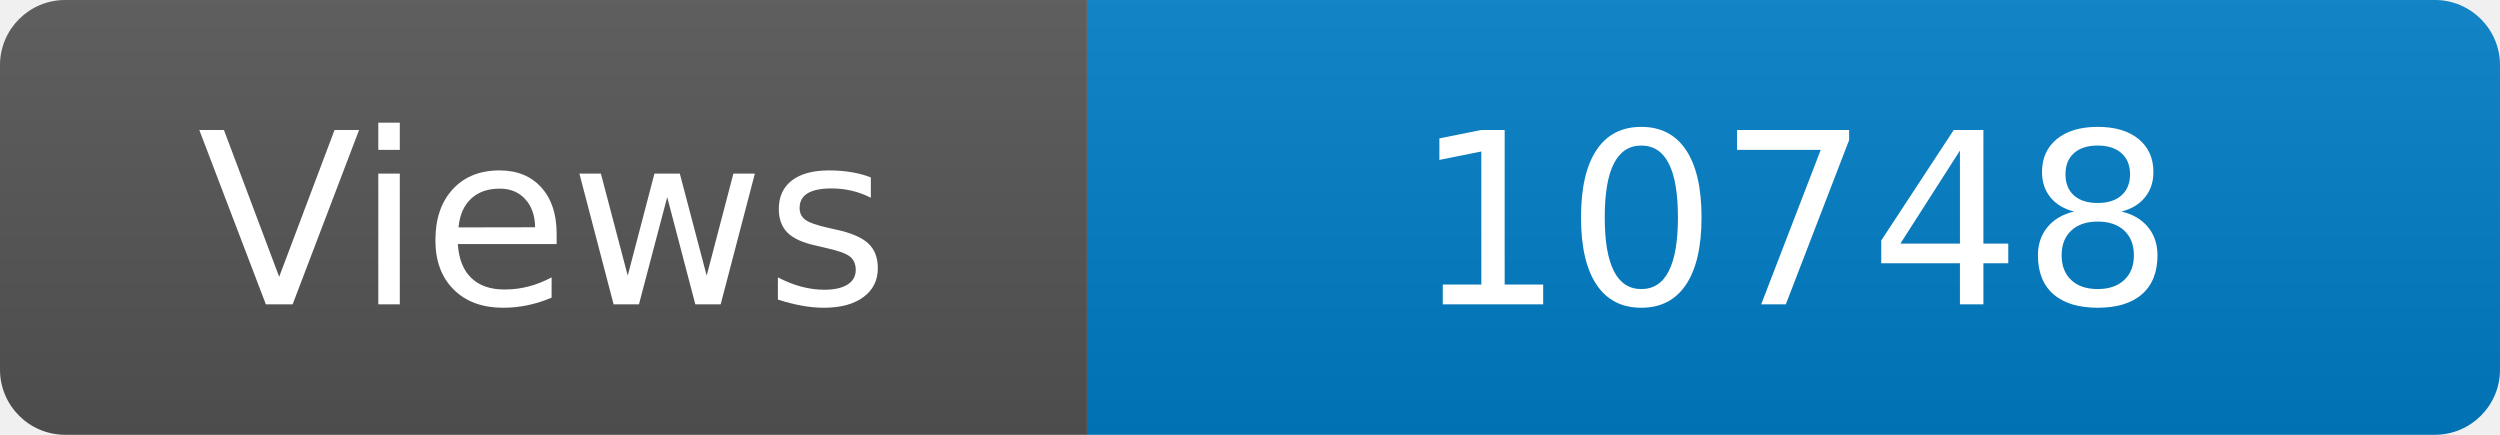
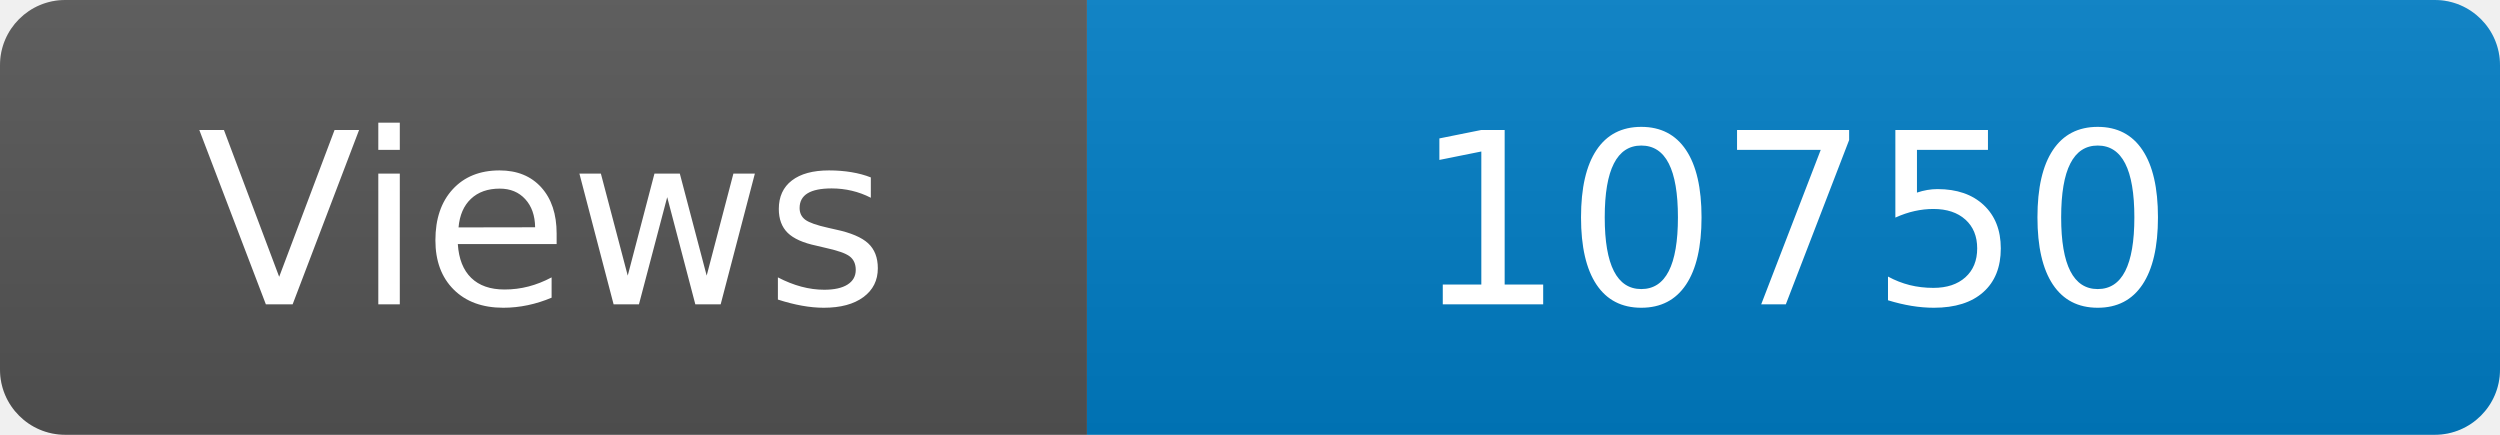
<svg xmlns="http://www.w3.org/2000/svg" width="115" height="20" role="img" aria-label="Maintained?: yes">
  <linearGradient id="s" x2="0" y2="100%">
    <stop offset="0" stop-color="#bbb" stop-opacity=".1" />
    <stop offset="1" stop-opacity=".1" />
  </linearGradient>
  <clipPath id="r">
    <rect width="115" height="20" rx="3" fill="#fff" />
  </clipPath>
  <g clip-path="url(#r)">
    <rect width="50" height="20" fill="#555" />
    <rect x="50" width="160" height="20" fill="#007ec6" />
    <rect width="115" height="20" fill="url(#s)" />
  </g>
  <g fill="#fff" text-anchor="middle" font-family="Verdana,Geneva,DejaVu Sans,sans-serif" font-size="110">
    <text x="250" y="140" transform="scale(.1)" fill="#fff">Views</text>
-     <text x="825" y="140" transform="scale(.1)" fill="#fff">10748</text>
+     <text x="825" y="140" transform="scale(.1)" fill="#fff">10750</text>
  </g>
</svg>
